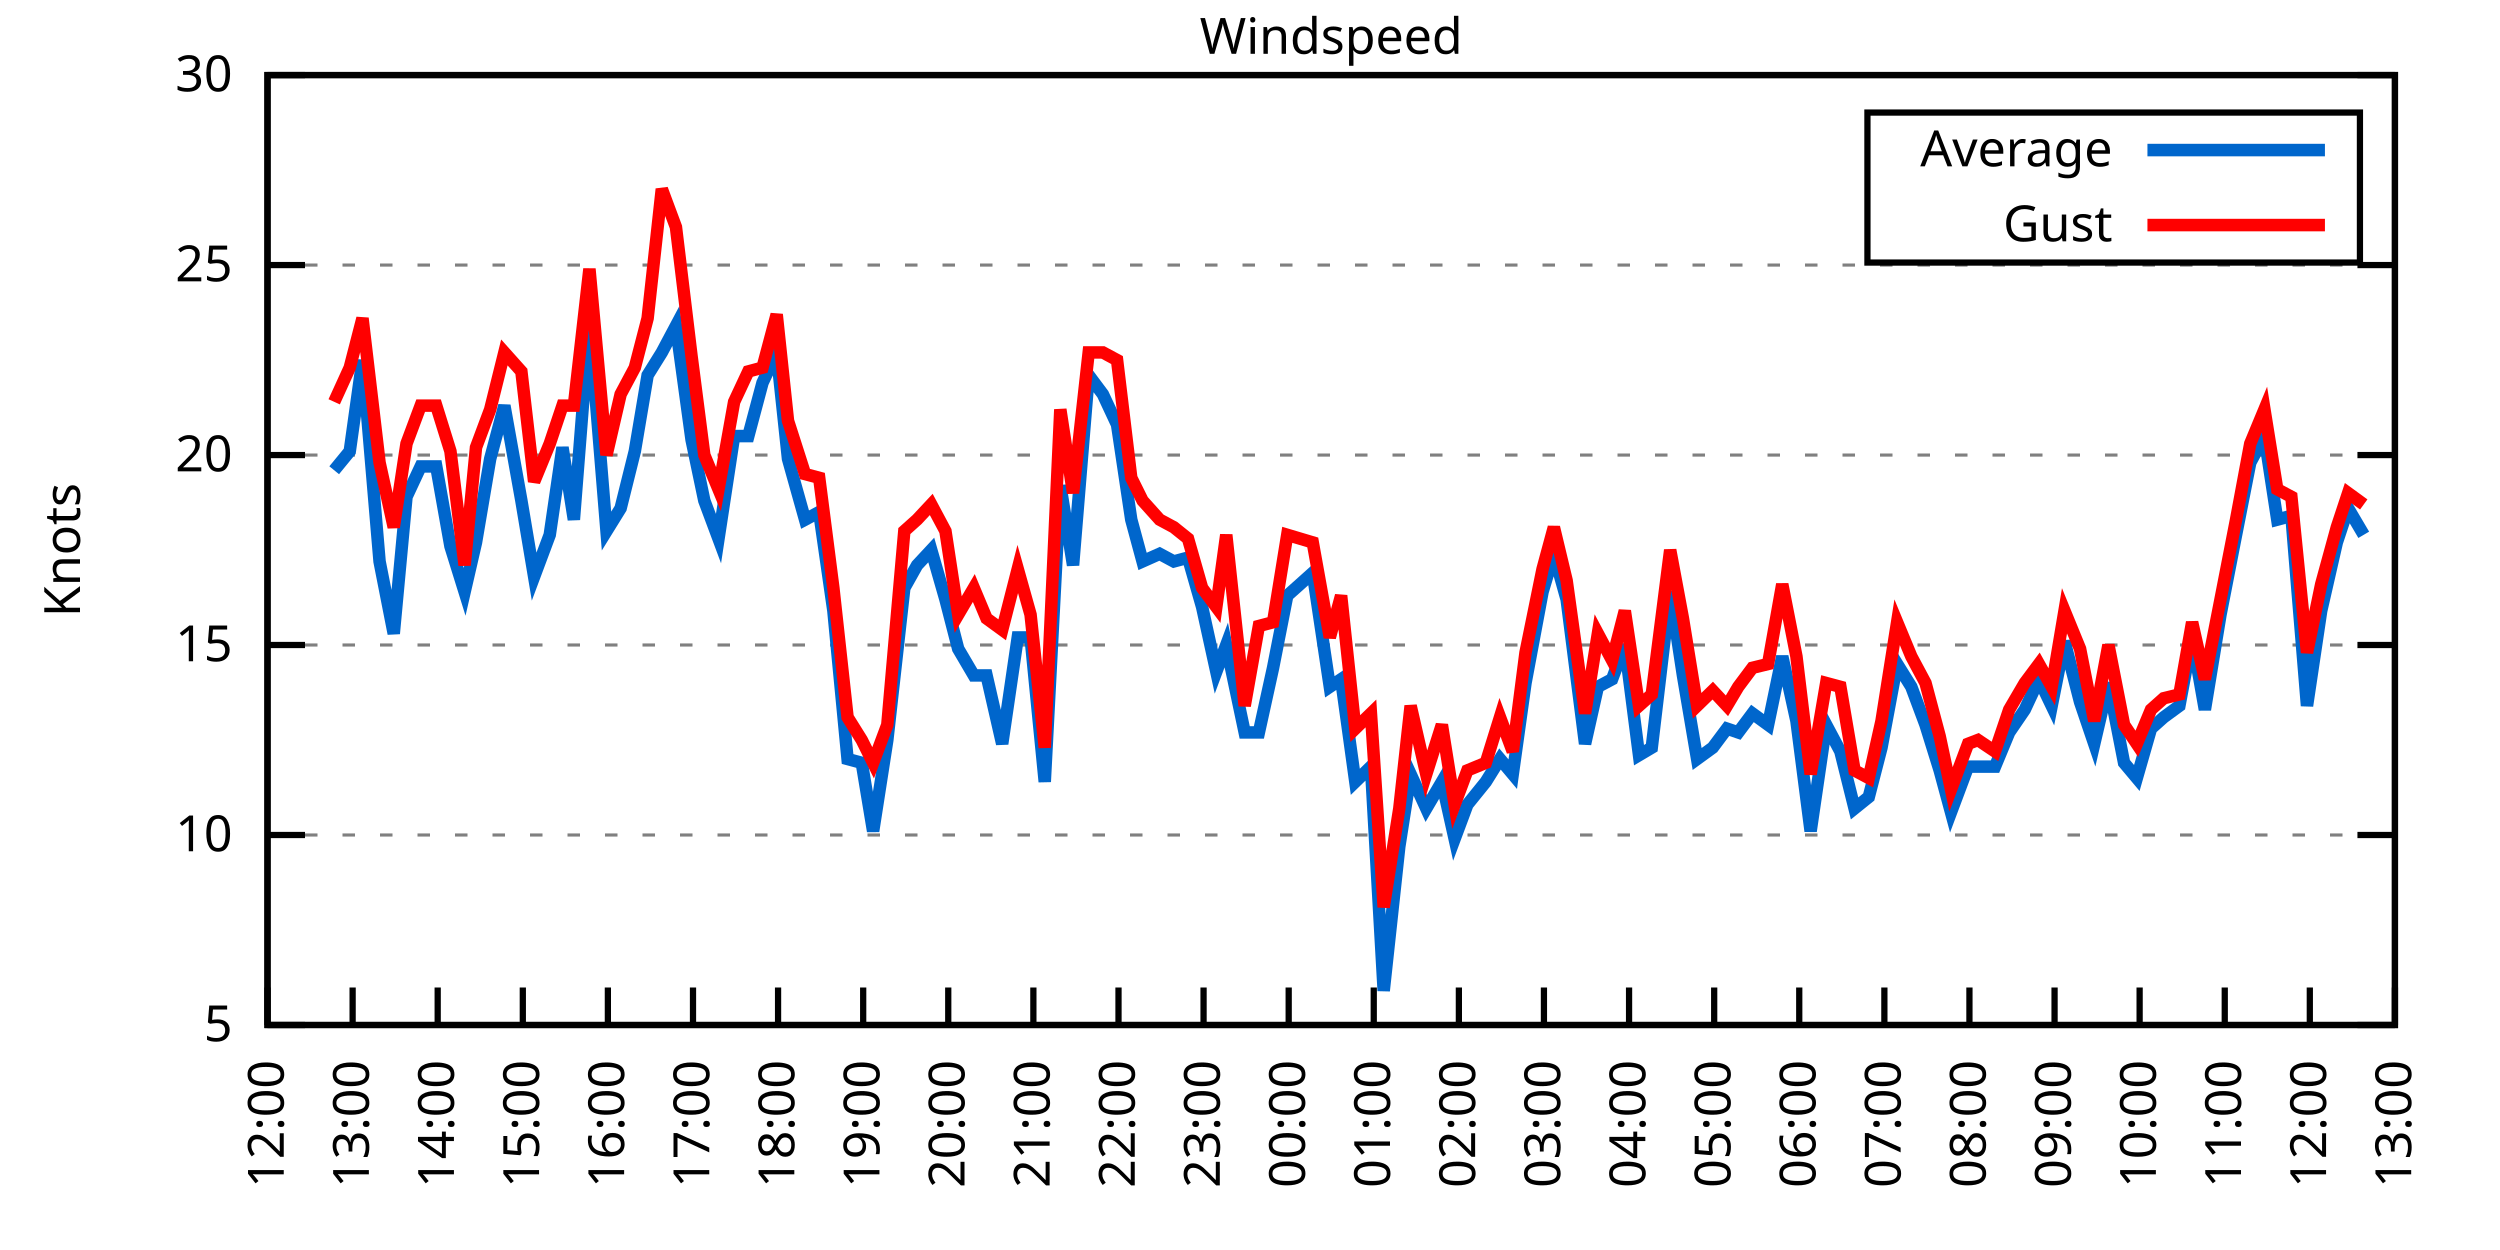
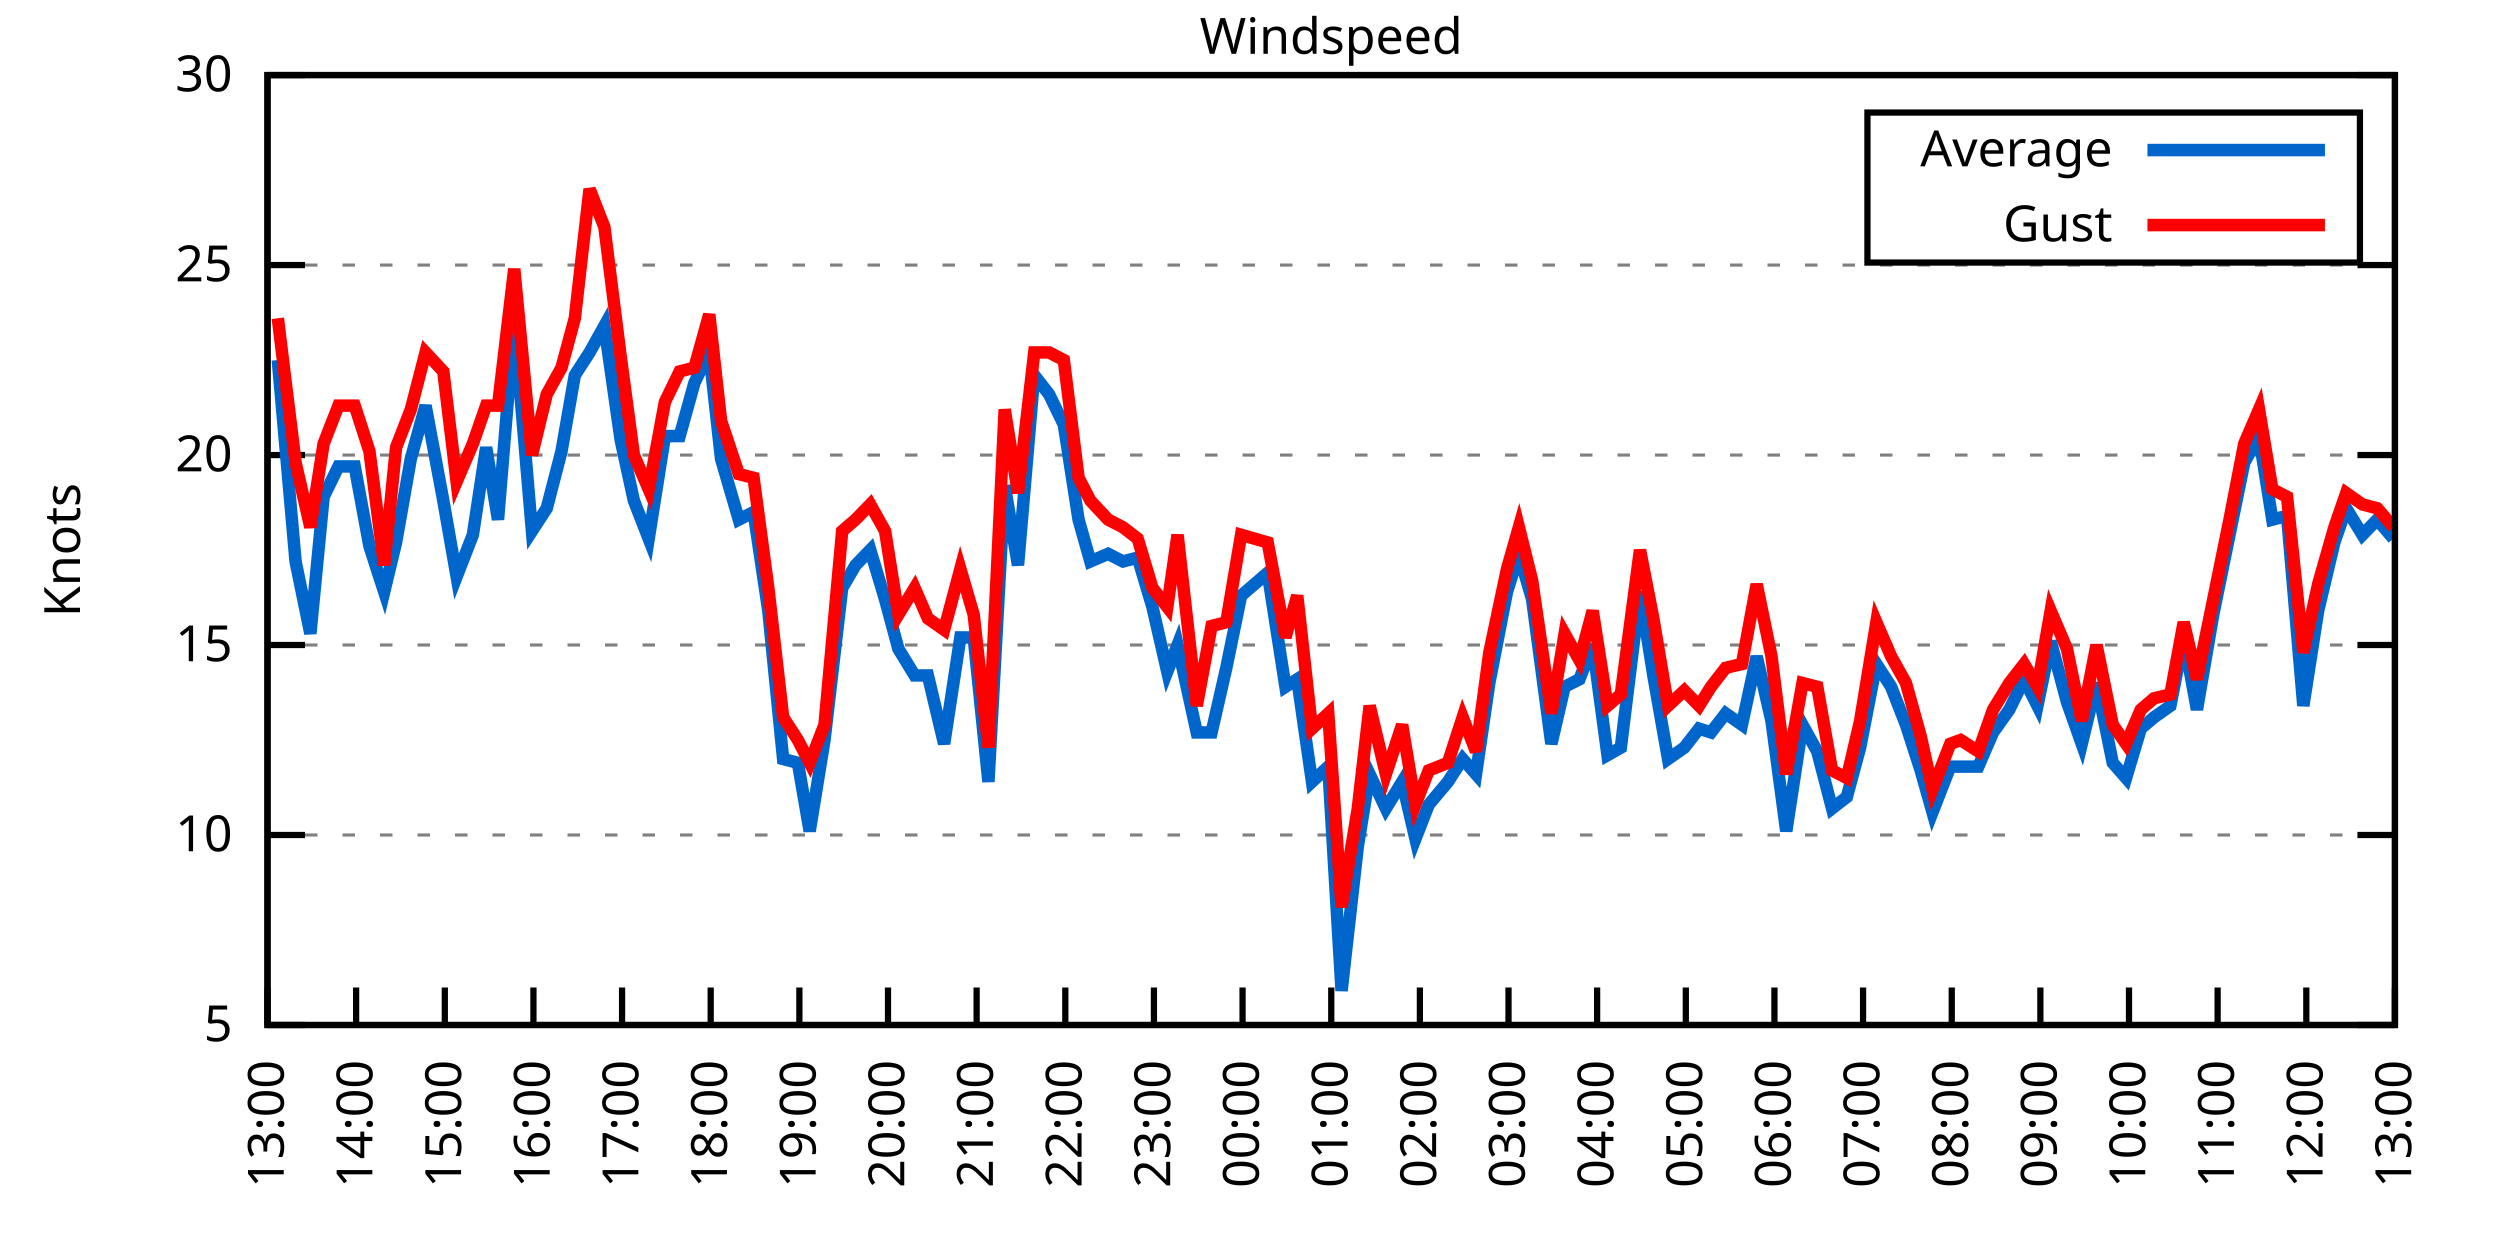
<svg xmlns="http://www.w3.org/2000/svg" xmlns:xlink="http://www.w3.org/1999/xlink" width="400" height="200" viewBox="0 0 400 200">
  <g id="gnuplot_canvas">
    <rect x="0" y="0" width="400" height="200" fill="none" />
    <defs>
      <circle id="gpDot" r="0.5" stroke-width="0.5" stroke="currentColor" />
      <path id="gpPt0" stroke-width="0.333" stroke="currentColor" d="M-1,0 h2 M0,-1 v2" />
      <path id="gpPt1" stroke-width="0.333" stroke="currentColor" d="M-1,-1 L1,1 M1,-1 L-1,1" />
      <path id="gpPt2" stroke-width="0.333" stroke="currentColor" d="M-1,0 L1,0 M0,-1 L0,1 M-1,-1 L1,1 M-1,1 L1,-1" />
      <rect id="gpPt3" stroke-width="0.333" stroke="currentColor" x="-1" y="-1" width="2" height="2" />
      <rect id="gpPt4" stroke-width="0.333" stroke="currentColor" fill="currentColor" x="-1" y="-1" width="2" height="2" />
      <circle id="gpPt5" stroke-width="0.333" stroke="currentColor" cx="0" cy="0" r="1" />
      <use xlink:href="#gpPt5" id="gpPt6" fill="currentColor" stroke="none" />
      <path id="gpPt7" stroke-width="0.333" stroke="currentColor" d="M0,-1.33 L-1.33,0.67 L1.33,0.67 z" />
      <use xlink:href="#gpPt7" id="gpPt8" fill="currentColor" stroke="none" />
      <use xlink:href="#gpPt7" id="gpPt9" stroke="currentColor" transform="rotate(180)" />
      <use xlink:href="#gpPt9" id="gpPt10" fill="currentColor" stroke="none" />
      <use xlink:href="#gpPt3" id="gpPt11" stroke="currentColor" transform="rotate(45)" />
      <use xlink:href="#gpPt11" id="gpPt12" fill="currentColor" stroke="none" />
      <path id="gpPt13" stroke-width="0.333" stroke="currentColor" d="M0,1.330 L1.265,0.411 L0.782,-1.067 L-0.782,-1.076 L-1.265,0.411 z" />
      <use xlink:href="#gpPt13" id="gpPt14" fill="currentColor" stroke="none" />
      <filter id="textbox" filterUnits="objectBoundingBox" x="0" y="0" height="1" width="1">
        <feFlood flood-color="white" flood-opacity="1" result="bgnd" />
        <feComposite in="SourceGraphic" in2="bgnd" operator="atop" />
      </filter>
      <filter id="greybox" filterUnits="objectBoundingBox" x="0" y="0" height="1" width="1">
        <feFlood flood-color="lightgrey" flood-opacity="1" result="grey" />
        <feComposite in="SourceGraphic" in2="grey" operator="atop" />
      </filter>
    </defs>
    <g fill="none" color="white" stroke="currentColor" stroke-width="1.00" stroke-linecap="butt" stroke-linejoin="miter">
</g>
    <g fill="none" color="black" stroke="currentColor" stroke-width="1.00" stroke-linecap="butt" stroke-linejoin="miter">
      <g stroke="none" shape-rendering="crispEdges">
        <polygon fill="rgb(255, 255, 255)" points="42.80,164.00 383.18,164.00 383.18,12.02 42.80,12.02 " />
      </g>
    </g>
    <g fill="none" color="black" stroke="currentColor" stroke-width="1.00" stroke-linecap="butt" stroke-linejoin="miter">
</g>
    <g fill="none" color="black" stroke="black" stroke-width="0.50" stroke-linecap="butt" stroke-linejoin="miter">
</g>
    <g fill="none" color="gray" stroke="currentColor" stroke-width="0.50" stroke-linecap="butt" stroke-linejoin="miter">
      <path stroke="gray" stroke-dasharray="2,4" class="gridline" d="M42.80,164.00 L383.19,164.00  " />
    </g>
    <g fill="none" color="gray" stroke="gray" stroke-width="1.00" stroke-linecap="butt" stroke-linejoin="miter">
</g>
    <g fill="none" color="black" stroke="currentColor" stroke-width="1.00" stroke-linecap="butt" stroke-linejoin="miter">
      <path stroke="black" d="M42.80,164.00 L48.80,164.00 M383.19,164.00 L377.19,164.00  " />
      <g transform="translate(37.20,166.60)" stroke="none" fill="black" font-family="Sans" font-size="8.00" text-anchor="end">
        <text>
          <tspan font-family="Sans"> 5</tspan>
        </text>
      </g>
    </g>
    <g fill="none" color="black" stroke="currentColor" stroke-width="1.00" stroke-linecap="butt" stroke-linejoin="miter">
</g>
    <g fill="none" color="black" stroke="black" stroke-width="0.50" stroke-linecap="butt" stroke-linejoin="miter">
</g>
    <g fill="none" color="gray" stroke="currentColor" stroke-width="0.50" stroke-linecap="butt" stroke-linejoin="miter">
      <path stroke="gray" stroke-dasharray="2,4" class="gridline" d="M42.80,133.60 L383.19,133.60  " />
    </g>
    <g fill="none" color="gray" stroke="gray" stroke-width="1.00" stroke-linecap="butt" stroke-linejoin="miter">
</g>
    <g fill="none" color="black" stroke="currentColor" stroke-width="1.00" stroke-linecap="butt" stroke-linejoin="miter">
      <path stroke="black" d="M42.80,133.60 L48.80,133.60 M383.19,133.60 L377.19,133.60  " />
      <g transform="translate(37.20,136.20)" stroke="none" fill="black" font-family="Sans" font-size="8.00" text-anchor="end">
        <text>
          <tspan font-family="Sans"> 10</tspan>
        </text>
      </g>
    </g>
    <g fill="none" color="black" stroke="currentColor" stroke-width="1.00" stroke-linecap="butt" stroke-linejoin="miter">
</g>
    <g fill="none" color="black" stroke="black" stroke-width="0.50" stroke-linecap="butt" stroke-linejoin="miter">
</g>
    <g fill="none" color="gray" stroke="currentColor" stroke-width="0.50" stroke-linecap="butt" stroke-linejoin="miter">
      <path stroke="gray" stroke-dasharray="2,4" class="gridline" d="M42.80,103.20 L383.19,103.20  " />
    </g>
    <g fill="none" color="gray" stroke="gray" stroke-width="1.00" stroke-linecap="butt" stroke-linejoin="miter">
</g>
    <g fill="none" color="black" stroke="currentColor" stroke-width="1.00" stroke-linecap="butt" stroke-linejoin="miter">
      <path stroke="black" d="M42.80,103.20 L48.80,103.20 M383.19,103.20 L377.19,103.20  " />
      <g transform="translate(37.20,105.80)" stroke="none" fill="black" font-family="Sans" font-size="8.00" text-anchor="end">
        <text>
          <tspan font-family="Sans"> 15</tspan>
        </text>
      </g>
    </g>
    <g fill="none" color="black" stroke="currentColor" stroke-width="1.00" stroke-linecap="butt" stroke-linejoin="miter">
</g>
    <g fill="none" color="black" stroke="black" stroke-width="0.50" stroke-linecap="butt" stroke-linejoin="miter">
</g>
    <g fill="none" color="gray" stroke="currentColor" stroke-width="0.50" stroke-linecap="butt" stroke-linejoin="miter">
      <path stroke="gray" stroke-dasharray="2,4" class="gridline" d="M42.80,72.81 L383.19,72.81  " />
    </g>
    <g fill="none" color="gray" stroke="gray" stroke-width="1.00" stroke-linecap="butt" stroke-linejoin="miter">
</g>
    <g fill="none" color="black" stroke="currentColor" stroke-width="1.00" stroke-linecap="butt" stroke-linejoin="miter">
      <path stroke="black" d="M42.80,72.81 L48.80,72.81 M383.19,72.81 L377.19,72.81  " />
      <g transform="translate(37.20,75.41)" stroke="none" fill="black" font-family="Sans" font-size="8.00" text-anchor="end">
        <text>
          <tspan font-family="Sans"> 20</tspan>
        </text>
      </g>
    </g>
    <g fill="none" color="black" stroke="currentColor" stroke-width="1.00" stroke-linecap="butt" stroke-linejoin="miter">
</g>
    <g fill="none" color="black" stroke="black" stroke-width="0.50" stroke-linecap="butt" stroke-linejoin="miter">
</g>
    <g fill="none" color="gray" stroke="currentColor" stroke-width="0.50" stroke-linecap="butt" stroke-linejoin="miter">
      <path stroke="gray" stroke-dasharray="2,4" class="gridline" d="M42.80,42.41 L383.19,42.41  " />
    </g>
    <g fill="none" color="gray" stroke="gray" stroke-width="1.00" stroke-linecap="butt" stroke-linejoin="miter">
</g>
    <g fill="none" color="black" stroke="currentColor" stroke-width="1.00" stroke-linecap="butt" stroke-linejoin="miter">
      <path stroke="black" d="M42.80,42.41 L48.80,42.41 M383.19,42.41 L377.19,42.41  " />
      <g transform="translate(37.20,45.01)" stroke="none" fill="black" font-family="Sans" font-size="8.00" text-anchor="end">
        <text>
          <tspan font-family="Sans"> 25</tspan>
        </text>
      </g>
    </g>
    <g fill="none" color="black" stroke="currentColor" stroke-width="1.00" stroke-linecap="butt" stroke-linejoin="miter">
</g>
    <g fill="none" color="black" stroke="black" stroke-width="0.50" stroke-linecap="butt" stroke-linejoin="miter">
</g>
    <g fill="none" color="gray" stroke="currentColor" stroke-width="0.50" stroke-linecap="butt" stroke-linejoin="miter">
      <path stroke="gray" stroke-dasharray="2,4" class="gridline" d="M42.80,12.01 L383.19,12.01  " />
    </g>
    <g fill="none" color="gray" stroke="gray" stroke-width="1.00" stroke-linecap="butt" stroke-linejoin="miter">
</g>
    <g fill="none" color="black" stroke="currentColor" stroke-width="1.00" stroke-linecap="butt" stroke-linejoin="miter">
      <path stroke="black" d="M42.80,12.01 L48.80,12.01 M383.19,12.01 L377.19,12.01  " />
      <g transform="translate(37.20,14.61)" stroke="none" fill="black" font-family="Sans" font-size="8.00" text-anchor="end">
        <text>
          <tspan font-family="Sans"> 30</tspan>
        </text>
      </g>
    </g>
    <g fill="none" color="black" stroke="currentColor" stroke-width="1.00" stroke-linecap="butt" stroke-linejoin="miter">
      <path stroke="black" d="M42.80,164.00 L42.80,158.00  " />
      <g transform="translate(45.40,169.60) rotate(270.00)" stroke="none" fill="black" font-family="Sans" font-size="8.00" text-anchor="end">
        <text>
-           <tspan font-family="Sans">12:00</tspan>
-         </text>
-       </g>
-     </g>
-     <g fill="none" color="black" stroke="currentColor" stroke-width="1.00" stroke-linecap="butt" stroke-linejoin="miter">
-       <path stroke="black" d="M56.42,164.00 L56.42,158.00  " />
-       <g transform="translate(59.02,169.60) rotate(270.00)" stroke="none" fill="black" font-family="Sans" font-size="8.00" text-anchor="end">
-         <text>
          <tspan font-family="Sans">13:00</tspan>
        </text>
      </g>
    </g>
    <g fill="none" color="black" stroke="currentColor" stroke-width="1.00" stroke-linecap="butt" stroke-linejoin="miter">
-       <path stroke="black" d="M70.03,164.00 L70.03,158.00  " />
-       <g transform="translate(72.63,169.60) rotate(270.00)" stroke="none" fill="black" font-family="Sans" font-size="8.00" text-anchor="end">
+       <path stroke="black" d="M56.98,164.00 L56.98,158.00  " />
+       <g transform="translate(59.58,169.60) rotate(270.00)" stroke="none" fill="black" font-family="Sans" font-size="8.00" text-anchor="end">
        <text>
          <tspan font-family="Sans">14:00</tspan>
        </text>
      </g>
    </g>
    <g fill="none" color="black" stroke="currentColor" stroke-width="1.00" stroke-linecap="butt" stroke-linejoin="miter">
-       <path stroke="black" d="M83.65,164.00 L83.65,158.00  " />
-       <g transform="translate(86.25,169.60) rotate(270.00)" stroke="none" fill="black" font-family="Sans" font-size="8.00" text-anchor="end">
+       <path stroke="black" d="M71.17,164.00 L71.17,158.00  " />
+       <g transform="translate(73.77,169.60) rotate(270.00)" stroke="none" fill="black" font-family="Sans" font-size="8.00" text-anchor="end">
        <text>
          <tspan font-family="Sans">15:00</tspan>
        </text>
      </g>
    </g>
    <g fill="none" color="black" stroke="currentColor" stroke-width="1.00" stroke-linecap="butt" stroke-linejoin="miter">
-       <path stroke="black" d="M97.26,164.00 L97.26,158.00  " />
-       <g transform="translate(99.86,169.60) rotate(270.00)" stroke="none" fill="black" font-family="Sans" font-size="8.00" text-anchor="end">
+       <path stroke="black" d="M85.35,164.00 L85.35,158.00  " />
+       <g transform="translate(87.95,169.60) rotate(270.00)" stroke="none" fill="black" font-family="Sans" font-size="8.00" text-anchor="end">
        <text>
          <tspan font-family="Sans">16:00</tspan>
        </text>
      </g>
    </g>
    <g fill="none" color="black" stroke="currentColor" stroke-width="1.00" stroke-linecap="butt" stroke-linejoin="miter">
-       <path stroke="black" d="M110.88,164.00 L110.88,158.00  " />
-       <g transform="translate(113.48,169.60) rotate(270.00)" stroke="none" fill="black" font-family="Sans" font-size="8.00" text-anchor="end">
+       <path stroke="black" d="M99.53,164.00 L99.53,158.00  " />
+       <g transform="translate(102.13,169.60) rotate(270.00)" stroke="none" fill="black" font-family="Sans" font-size="8.00" text-anchor="end">
        <text>
          <tspan font-family="Sans">17:00</tspan>
        </text>
      </g>
    </g>
    <g fill="none" color="black" stroke="currentColor" stroke-width="1.00" stroke-linecap="butt" stroke-linejoin="miter">
-       <path stroke="black" d="M124.49,164.00 L124.49,158.00  " />
-       <g transform="translate(127.09,169.60) rotate(270.00)" stroke="none" fill="black" font-family="Sans" font-size="8.00" text-anchor="end">
+       <path stroke="black" d="M113.71,164.00 L113.71,158.00  " />
+       <g transform="translate(116.31,169.60) rotate(270.00)" stroke="none" fill="black" font-family="Sans" font-size="8.00" text-anchor="end">
        <text>
          <tspan font-family="Sans">18:00</tspan>
        </text>
      </g>
    </g>
    <g fill="none" color="black" stroke="currentColor" stroke-width="1.00" stroke-linecap="butt" stroke-linejoin="miter">
-       <path stroke="black" d="M138.11,164.00 L138.11,158.00  " />
-       <g transform="translate(140.71,169.60) rotate(270.00)" stroke="none" fill="black" font-family="Sans" font-size="8.00" text-anchor="end">
+       <path stroke="black" d="M127.90,164.00 L127.90,158.00  " />
+       <g transform="translate(130.50,169.60) rotate(270.00)" stroke="none" fill="black" font-family="Sans" font-size="8.00" text-anchor="end">
        <text>
          <tspan font-family="Sans">19:00</tspan>
        </text>
      </g>
    </g>
    <g fill="none" color="black" stroke="currentColor" stroke-width="1.00" stroke-linecap="butt" stroke-linejoin="miter">
-       <path stroke="black" d="M151.72,164.00 L151.72,158.00  " />
-       <g transform="translate(154.32,169.60) rotate(270.00)" stroke="none" fill="black" font-family="Sans" font-size="8.00" text-anchor="end">
+       <path stroke="black" d="M142.08,164.00 L142.08,158.00  " />
+       <g transform="translate(144.68,169.60) rotate(270.00)" stroke="none" fill="black" font-family="Sans" font-size="8.00" text-anchor="end">
        <text>
          <tspan font-family="Sans">20:00</tspan>
        </text>
      </g>
    </g>
    <g fill="none" color="black" stroke="currentColor" stroke-width="1.00" stroke-linecap="butt" stroke-linejoin="miter">
-       <path stroke="black" d="M165.34,164.00 L165.34,158.00  " />
-       <g transform="translate(167.94,169.60) rotate(270.00)" stroke="none" fill="black" font-family="Sans" font-size="8.00" text-anchor="end">
+       <path stroke="black" d="M156.26,164.00 L156.26,158.00  " />
+       <g transform="translate(158.86,169.60) rotate(270.00)" stroke="none" fill="black" font-family="Sans" font-size="8.00" text-anchor="end">
        <text>
          <tspan font-family="Sans">21:00</tspan>
        </text>
      </g>
    </g>
    <g fill="none" color="black" stroke="currentColor" stroke-width="1.00" stroke-linecap="butt" stroke-linejoin="miter">
-       <path stroke="black" d="M178.96,164.00 L178.96,158.00  " />
-       <g transform="translate(181.56,169.60) rotate(270.00)" stroke="none" fill="black" font-family="Sans" font-size="8.00" text-anchor="end">
+       <path stroke="black" d="M170.45,164.00 L170.45,158.00  " />
+       <g transform="translate(173.05,169.60) rotate(270.00)" stroke="none" fill="black" font-family="Sans" font-size="8.00" text-anchor="end">
        <text>
          <tspan font-family="Sans">22:00</tspan>
        </text>
      </g>
    </g>
    <g fill="none" color="black" stroke="currentColor" stroke-width="1.00" stroke-linecap="butt" stroke-linejoin="miter">
-       <path stroke="black" d="M192.57,164.00 L192.57,158.00  " />
-       <g transform="translate(195.17,169.60) rotate(270.00)" stroke="none" fill="black" font-family="Sans" font-size="8.00" text-anchor="end">
+       <path stroke="black" d="M184.63,164.00 L184.63,158.00  " />
+       <g transform="translate(187.23,169.60) rotate(270.00)" stroke="none" fill="black" font-family="Sans" font-size="8.00" text-anchor="end">
        <text>
          <tspan font-family="Sans">23:00</tspan>
        </text>
      </g>
    </g>
    <g fill="none" color="black" stroke="currentColor" stroke-width="1.00" stroke-linecap="butt" stroke-linejoin="miter">
-       <path stroke="black" d="M206.19,164.00 L206.19,158.00  " />
-       <g transform="translate(208.79,169.60) rotate(270.00)" stroke="none" fill="black" font-family="Sans" font-size="8.00" text-anchor="end">
+       <path stroke="black" d="M198.81,164.00 L198.81,158.00  " />
+       <g transform="translate(201.41,169.60) rotate(270.00)" stroke="none" fill="black" font-family="Sans" font-size="8.00" text-anchor="end">
        <text>
          <tspan font-family="Sans">00:00</tspan>
        </text>
      </g>
    </g>
    <g fill="none" color="black" stroke="currentColor" stroke-width="1.00" stroke-linecap="butt" stroke-linejoin="miter">
-       <path stroke="black" d="M219.80,164.00 L219.80,158.00  " />
-       <g transform="translate(222.40,169.60) rotate(270.00)" stroke="none" fill="black" font-family="Sans" font-size="8.00" text-anchor="end">
+       <path stroke="black" d="M213.00,164.00 L213.00,158.00  " />
+       <g transform="translate(215.60,169.60) rotate(270.00)" stroke="none" fill="black" font-family="Sans" font-size="8.00" text-anchor="end">
        <text>
          <tspan font-family="Sans">01:00</tspan>
        </text>
      </g>
    </g>
    <g fill="none" color="black" stroke="currentColor" stroke-width="1.00" stroke-linecap="butt" stroke-linejoin="miter">
-       <path stroke="black" d="M233.42,164.00 L233.42,158.00  " />
-       <g transform="translate(236.02,169.60) rotate(270.00)" stroke="none" fill="black" font-family="Sans" font-size="8.00" text-anchor="end">
+       <path stroke="black" d="M227.18,164.00 L227.18,158.00  " />
+       <g transform="translate(229.78,169.60) rotate(270.00)" stroke="none" fill="black" font-family="Sans" font-size="8.00" text-anchor="end">
        <text>
          <tspan font-family="Sans">02:00</tspan>
        </text>
      </g>
    </g>
    <g fill="none" color="black" stroke="currentColor" stroke-width="1.00" stroke-linecap="butt" stroke-linejoin="miter">
-       <path stroke="black" d="M247.03,164.00 L247.03,158.00  " />
-       <g transform="translate(249.63,169.60) rotate(270.00)" stroke="none" fill="black" font-family="Sans" font-size="8.00" text-anchor="end">
+       <path stroke="black" d="M241.36,164.00 L241.36,158.00  " />
+       <g transform="translate(243.96,169.60) rotate(270.00)" stroke="none" fill="black" font-family="Sans" font-size="8.00" text-anchor="end">
        <text>
          <tspan font-family="Sans">03:00</tspan>
        </text>
      </g>
    </g>
    <g fill="none" color="black" stroke="currentColor" stroke-width="1.00" stroke-linecap="butt" stroke-linejoin="miter">
-       <path stroke="black" d="M260.65,164.00 L260.65,158.00  " />
-       <g transform="translate(263.25,169.60) rotate(270.00)" stroke="none" fill="black" font-family="Sans" font-size="8.00" text-anchor="end">
+       <path stroke="black" d="M255.54,164.00 L255.54,158.00  " />
+       <g transform="translate(258.14,169.60) rotate(270.00)" stroke="none" fill="black" font-family="Sans" font-size="8.00" text-anchor="end">
        <text>
          <tspan font-family="Sans">04:00</tspan>
        </text>
      </g>
    </g>
    <g fill="none" color="black" stroke="currentColor" stroke-width="1.00" stroke-linecap="butt" stroke-linejoin="miter">
-       <path stroke="black" d="M274.27,164.00 L274.27,158.00  " />
-       <g transform="translate(276.87,169.60) rotate(270.00)" stroke="none" fill="black" font-family="Sans" font-size="8.00" text-anchor="end">
+       <path stroke="black" d="M269.73,164.00 L269.73,158.00  " />
+       <g transform="translate(272.33,169.60) rotate(270.00)" stroke="none" fill="black" font-family="Sans" font-size="8.00" text-anchor="end">
        <text>
          <tspan font-family="Sans">05:00</tspan>
        </text>
      </g>
    </g>
    <g fill="none" color="black" stroke="currentColor" stroke-width="1.00" stroke-linecap="butt" stroke-linejoin="miter">
-       <path stroke="black" d="M287.88,164.00 L287.88,158.00  " />
-       <g transform="translate(290.48,169.60) rotate(270.00)" stroke="none" fill="black" font-family="Sans" font-size="8.00" text-anchor="end">
+       <path stroke="black" d="M283.91,164.00 L283.91,158.00  " />
+       <g transform="translate(286.51,169.60) rotate(270.00)" stroke="none" fill="black" font-family="Sans" font-size="8.00" text-anchor="end">
        <text>
          <tspan font-family="Sans">06:00</tspan>
        </text>
      </g>
    </g>
    <g fill="none" color="black" stroke="currentColor" stroke-width="1.00" stroke-linecap="butt" stroke-linejoin="miter">
-       <path stroke="black" d="M301.50,164.00 L301.50,158.00  " />
-       <g transform="translate(304.10,169.60) rotate(270.00)" stroke="none" fill="black" font-family="Sans" font-size="8.00" text-anchor="end">
+       <path stroke="black" d="M298.09,164.00 L298.09,158.00  " />
+       <g transform="translate(300.69,169.60) rotate(270.00)" stroke="none" fill="black" font-family="Sans" font-size="8.00" text-anchor="end">
        <text>
          <tspan font-family="Sans">07:00</tspan>
        </text>
      </g>
    </g>
    <g fill="none" color="black" stroke="currentColor" stroke-width="1.00" stroke-linecap="butt" stroke-linejoin="miter">
-       <path stroke="black" d="M315.11,164.00 L315.11,158.00  " />
-       <g transform="translate(317.71,169.60) rotate(270.00)" stroke="none" fill="black" font-family="Sans" font-size="8.00" text-anchor="end">
+       <path stroke="black" d="M312.28,164.00 L312.28,158.00  " />
+       <g transform="translate(314.88,169.60) rotate(270.00)" stroke="none" fill="black" font-family="Sans" font-size="8.00" text-anchor="end">
        <text>
          <tspan font-family="Sans">08:00</tspan>
        </text>
      </g>
    </g>
    <g fill="none" color="black" stroke="currentColor" stroke-width="1.00" stroke-linecap="butt" stroke-linejoin="miter">
-       <path stroke="black" d="M328.73,164.00 L328.73,158.00  " />
-       <g transform="translate(331.33,169.60) rotate(270.00)" stroke="none" fill="black" font-family="Sans" font-size="8.00" text-anchor="end">
+       <path stroke="black" d="M326.46,164.00 L326.46,158.00  " />
+       <g transform="translate(329.06,169.60) rotate(270.00)" stroke="none" fill="black" font-family="Sans" font-size="8.00" text-anchor="end">
        <text>
          <tspan font-family="Sans">09:00</tspan>
        </text>
      </g>
    </g>
    <g fill="none" color="black" stroke="currentColor" stroke-width="1.00" stroke-linecap="butt" stroke-linejoin="miter">
-       <path stroke="black" d="M342.34,164.00 L342.34,158.00  " />
-       <g transform="translate(344.94,169.60) rotate(270.00)" stroke="none" fill="black" font-family="Sans" font-size="8.00" text-anchor="end">
+       <path stroke="black" d="M340.64,164.00 L340.64,158.00  " />
+       <g transform="translate(343.24,169.60) rotate(270.00)" stroke="none" fill="black" font-family="Sans" font-size="8.00" text-anchor="end">
        <text>
          <tspan font-family="Sans">10:00</tspan>
        </text>
      </g>
    </g>
    <g fill="none" color="black" stroke="currentColor" stroke-width="1.00" stroke-linecap="butt" stroke-linejoin="miter">
-       <path stroke="black" d="M355.96,164.00 L355.96,158.00  " />
-       <g transform="translate(358.56,169.60) rotate(270.00)" stroke="none" fill="black" font-family="Sans" font-size="8.00" text-anchor="end">
+       <path stroke="black" d="M354.82,164.00 L354.82,158.00  " />
+       <g transform="translate(357.42,169.60) rotate(270.00)" stroke="none" fill="black" font-family="Sans" font-size="8.00" text-anchor="end">
        <text>
          <tspan font-family="Sans">11:00</tspan>
        </text>
      </g>
    </g>
    <g fill="none" color="black" stroke="currentColor" stroke-width="1.00" stroke-linecap="butt" stroke-linejoin="miter">
-       <path stroke="black" d="M369.57,164.00 L369.57,158.00  " />
-       <g transform="translate(372.17,169.60) rotate(270.00)" stroke="none" fill="black" font-family="Sans" font-size="8.00" text-anchor="end">
+       <path stroke="black" d="M369.01,164.00 L369.01,158.00  " />
+       <g transform="translate(371.61,169.60) rotate(270.00)" stroke="none" fill="black" font-family="Sans" font-size="8.00" text-anchor="end">
        <text>
          <tspan font-family="Sans">12:00</tspan>
        </text>
      </g>
    </g>
    <g fill="none" color="black" stroke="currentColor" stroke-width="1.00" stroke-linecap="butt" stroke-linejoin="miter">
      <path stroke="black" d="M383.19,164.00 L383.19,158.00  " />
      <g transform="translate(385.79,169.60) rotate(270.00)" stroke="none" fill="black" font-family="Sans" font-size="8.00" text-anchor="end">
        <text>
          <tspan font-family="Sans">13:00</tspan>
        </text>
      </g>
    </g>
    <g fill="none" color="black" stroke="currentColor" stroke-width="1.00" stroke-linecap="butt" stroke-linejoin="miter">
</g>
    <g fill="none" color="black" stroke="currentColor" stroke-width="1.00" stroke-linecap="butt" stroke-linejoin="miter">
      <path stroke="black" d="M42.80,12.01 L42.80,164.00 L383.19,164.00 L383.19,12.01 L42.80,12.01 Z  " />
    </g>
    <g fill="none" color="black" stroke="currentColor" stroke-width="1.00" stroke-linecap="butt" stroke-linejoin="miter">
</g>
    <g fill="none" color="black" stroke="currentColor" stroke-width="1.00" stroke-linecap="butt" stroke-linejoin="miter">
      <path stroke="black" d="M298.79,42.01 L298.79,18.01 L377.59,18.01 L377.59,42.01 L298.79,42.01 Z  " />
    </g>
    <g id="Windspeed_plot_1">
      <g fill="none" color="white" stroke="black" stroke-width="2.00" stroke-linecap="butt" stroke-linejoin="miter">
</g>
      <g fill="none" color="black" stroke="currentColor" stroke-width="2.00" stroke-linecap="butt" stroke-linejoin="miter">
        <g transform="translate(337.99,26.61)" stroke="none" fill="black" font-family="Sans" font-size="8.00" text-anchor="end">
          <text>
            <tspan font-family="Sans">Average</tspan>
          </text>
        </g>
      </g>
      <g fill="none" color="black" stroke="currentColor" stroke-width="2.00" stroke-linecap="butt" stroke-linejoin="miter">
-         <path stroke="rgb(  0, 102, 204)" d="M343.59,24.01 L371.99,24.01 M53.47,75.24 L55.96,72.20 L58.00,57.61 L60.73,89.83 L63.00,101.38 L65.04,79.49   L67.31,74.63 L69.80,74.63 L72.07,87.40 L74.34,94.69 L76.16,86.79 L78.43,73.41 L80.70,64.90 L83.42,80.10   L85.46,92.26 L87.96,85.57 L90.00,71.59 L91.82,83.14 L94.31,51.53 L97.04,84.97 L99.30,81.32 L101.57,72.20   L103.62,60.04 L105.89,56.39 L108.15,52.14 L110.65,70.37 L112.69,80.10 L114.96,86.18 L117.46,69.77 L119.73,69.77   L122.00,61.25 L124.27,56.39 L126.08,73.41 L128.81,83.14 L131.07,81.93 L133.34,97.73 L135.61,121.44 L137.88,122.05   L139.70,132.99 L141.97,118.40 L144.69,94.08 L146.73,90.44 L149.00,88.00 L151.27,95.91 L153.31,103.81 L155.81,108.07   L157.85,108.07 L160.35,119.01 L162.84,101.99 L164.89,101.99 L167.16,125.09 L169.65,77.67 L171.69,90.44 L174.19,60.04   L176.46,63.08 L178.73,67.94 L181.00,83.14 L182.81,89.83 L185.54,88.61 L187.81,89.83 L190.08,89.22 L192.34,97.12   L194.61,107.46 L196.20,103.20 L199.15,117.19 L201.42,117.19 L203.69,106.85 L205.96,95.30 L208.00,93.48 L210.04,91.65   L212.77,109.89 L214.58,108.68 L216.85,125.09 L219.35,122.66 L221.39,158.53 L223.89,135.43 L225.70,123.87 L228.20,129.35   L230.70,125.09 L232.74,134.21 L234.78,128.74 L237.73,125.09 L240.00,121.44 L242.04,123.87 L244.08,109.28 L246.81,94.69   L248.62,88.61 L250.66,95.91 L253.61,119.01 L255.66,109.89 L257.93,108.68 L259.97,103.20 L262.24,120.83 L264.28,119.62   L267.23,94.69 L269.27,108.07 L271.54,121.44 L274.04,119.62 L276.31,116.58 L278.12,117.19 L280.39,114.15 L282.89,115.97   L285.16,105.03 L287.43,115.36 L289.70,132.99 L292.19,115.97 L294.46,120.23 L296.73,129.35 L299.00,127.52 L301.04,119.62   L303.54,106.24 L305.81,109.89 L308.08,115.97 L310.35,123.27 L312.16,129.95 L314.89,122.66 L316.47,122.66 L319.20,122.66   L321.47,117.19 L323.96,113.54 L326.23,108.68 L328.27,112.93 L330.32,102.60 L332.81,112.32 L335.08,119.01 L337.35,109.28   L339.85,122.05 L341.89,124.48 L344.16,116.58 L346.20,114.76 L348.70,112.93 L350.74,101.99 L352.78,113.54 L355.28,98.34   L357.77,85.57 L360.04,74.02 L362.31,69.77 L364.36,83.14 L366.62,82.53 L369.12,112.93 L371.39,97.73 L373.89,86.79   L375.70,81.32 L378.20,85.57  " />
+         <path stroke="rgb(  0, 102, 204)" d="M343.59,24.01 L371.99,24.01 M44.45,57.61 L47.29,89.83 L49.66,101.38 L51.78,79.49 L54.15,74.63 L56.75,74.63   L59.11,87.40 L61.47,94.69 L63.37,86.79 L65.73,73.41 L68.09,64.90 L70.93,80.10 L73.06,92.26 L75.66,85.57   L77.78,71.59 L79.68,83.14 L82.28,51.53 L85.11,84.97 L87.48,81.32 L89.84,72.20 L91.97,60.04 L94.33,56.39   L96.70,52.14 L99.30,70.37 L101.42,80.10 L103.79,86.18 L106.39,69.77 L108.75,69.77 L111.11,61.25 L113.48,56.39   L115.37,73.41 L118.21,83.14 L120.57,81.93 L122.93,97.73 L125.30,121.44 L127.66,122.05 L129.55,132.99 L131.92,118.40   L134.75,94.08 L136.88,90.44 L139.24,88.00 L141.61,95.91 L143.74,103.81 L146.34,108.07 L148.46,108.07 L151.06,119.01   L153.66,101.99 L155.79,101.99 L158.15,125.09 L160.75,77.67 L162.88,90.44 L165.48,60.04 L167.85,63.08 L170.21,67.94   L172.57,83.14 L174.46,89.83 L177.30,88.61 L179.67,89.83 L182.03,89.22 L184.39,97.12 L186.76,107.46 L188.41,103.20   L191.48,117.19 L193.85,117.19 L196.21,106.85 L198.58,95.30 L200.70,93.48 L202.83,91.65 L205.67,109.89 L207.56,108.68   L209.92,125.09 L212.52,122.66 L214.65,158.53 L217.25,135.43 L219.14,123.87 L221.74,129.35 L224.34,125.09 L226.47,134.21   L228.60,128.74 L231.67,125.09 L234.03,121.44 L236.16,123.87 L238.29,109.28 L241.12,94.69 L243.02,88.61 L245.14,95.91   L248.22,119.01 L250.34,109.89 L252.71,108.68 L254.83,103.20 L257.20,120.83 L259.33,119.62 L262.40,94.69 L264.53,108.07   L266.89,121.44 L269.49,119.62 L271.85,116.58 L273.75,117.19 L276.11,114.15 L278.71,115.97 L281.07,105.03 L283.44,115.36   L285.80,132.99 L288.40,115.97 L290.76,120.23 L293.13,129.35 L295.49,127.52 L297.62,119.62 L300.22,106.24 L302.58,109.89   L304.95,115.97 L307.31,123.27 L309.20,129.95 L312.04,122.66 L313.69,122.66 L316.53,122.66 L318.89,117.19 L321.49,113.54   L323.86,108.68 L325.99,112.93 L328.11,102.60 L330.71,112.32 L333.08,119.01 L335.44,109.28 L338.04,122.05 L340.17,124.48   L342.53,116.58 L344.66,114.76 L347.26,112.93 L349.39,101.99 L351.51,113.54 L354.12,98.34 L356.72,85.57 L359.08,74.02   L361.44,69.77 L363.57,83.14 L365.93,82.53 L368.53,112.93 L370.90,97.73 L373.50,86.79 L375.39,81.32 L377.99,85.57   L380.35,83.14 L382.95,86.18  " />
      </g>
    </g>
    <g id="Windspeed_plot_2">
      <g fill="none" color="black" stroke="currentColor" stroke-width="2.00" stroke-linecap="butt" stroke-linejoin="miter">
        <g transform="translate(337.99,38.61)" stroke="none" fill="black" font-family="Sans" font-size="8.00" text-anchor="end">
          <text>
            <tspan font-family="Sans">Gust</tspan>
          </text>
        </g>
      </g>
      <g fill="none" color="black" stroke="currentColor" stroke-width="2.00" stroke-linecap="butt" stroke-linejoin="miter">
-         <path stroke="rgb(255,   0,   0)" d="M343.59,36.01 L371.99,36.01 M53.47,64.29 L55.96,58.82 L58.00,50.92 L60.73,74.02 L63.00,84.36 L65.04,70.98   L67.31,64.90 L69.80,64.90 L72.07,72.20 L74.34,90.44 L76.16,71.59 L78.43,65.51 L80.70,56.39 L83.42,59.43   L85.46,77.06 L87.96,70.98 L90.00,64.90 L91.82,64.90 L94.31,43.02 L97.04,72.81 L99.30,63.08 L101.57,58.82   L103.62,50.92 L105.89,30.25 L108.15,36.33 L110.65,57.00 L112.69,72.81 L114.96,78.28 L117.46,64.29 L119.73,59.43   L122.00,58.82 L124.27,50.31 L126.08,67.33 L128.81,75.85 L131.07,76.45 L133.34,94.08 L135.61,114.76 L137.88,118.40   L139.70,122.05 L141.97,115.97 L144.69,84.97 L146.73,83.14 L149.00,80.71 L151.27,84.97 L153.31,98.34 L155.81,94.08   L157.85,98.95 L160.35,100.77 L162.84,91.04 L164.89,98.34 L167.16,119.62 L169.65,65.51 L171.69,78.89 L174.19,56.39   L176.46,56.39 L178.73,57.61 L181.00,76.45 L182.81,80.10 L185.54,83.14 L187.81,84.36 L190.08,86.18 L192.34,94.08   L194.61,97.12 L196.20,85.57 L199.15,112.93 L201.42,100.16 L203.69,99.56 L205.96,85.57 L208.00,86.18 L210.04,86.79   L212.77,101.99 L214.58,95.30 L216.85,116.58 L219.35,114.15 L221.39,145.15 L223.89,129.35 L225.70,112.93 L228.20,123.87   L230.70,115.97 L232.74,128.74 L234.78,123.27 L237.73,122.05 L240.00,114.76 L242.04,120.23 L244.08,104.42 L246.81,91.04   L248.62,84.36 L250.66,92.87 L253.61,114.15 L255.66,101.38 L257.93,105.64 L259.97,97.73 L262.24,112.93 L264.28,111.11   L267.23,88.00 L269.27,98.95 L271.54,112.93 L274.04,110.50 L276.31,112.93 L278.12,109.89 L280.39,106.85 L282.89,106.24   L285.16,93.48 L287.43,105.03 L289.70,123.87 L292.19,109.28 L294.46,109.89 L296.73,123.27 L299.00,124.48 L301.04,115.36   L303.54,99.56 L305.81,105.03 L308.08,109.28 L310.35,117.80 L312.16,126.31 L314.89,119.01 L316.47,118.40 L319.20,120.23   L321.47,113.54 L323.96,109.28 L326.23,106.24 L328.27,109.89 L330.32,97.73 L332.81,103.81 L335.08,115.36 L337.35,103.20   L339.85,115.97 L341.89,119.01 L344.16,113.54 L346.20,111.72 L348.70,111.11 L350.74,99.56 L352.78,108.68 L355.28,95.91   L357.77,83.14 L360.04,70.98 L362.31,65.51 L364.36,78.28 L366.62,79.49 L369.12,104.42 L371.39,93.48 L373.89,84.36   L375.70,78.89 L378.20,80.71  " />
+         <path stroke="rgb(255,   0,   0)" d="M343.59,36.01 L371.99,36.01 M44.45,50.92 L47.29,74.02 L49.66,84.36 L51.78,70.98 L54.15,64.90 L56.75,64.90   L59.11,72.20 L61.47,90.44 L63.37,71.59 L65.73,65.51 L68.09,56.39 L70.93,59.43 L73.06,77.06 L75.66,70.98   L77.78,64.90 L79.68,64.90 L82.28,43.02 L85.11,72.81 L87.48,63.08 L89.84,58.82 L91.97,50.92 L94.33,30.25   L96.70,36.33 L99.30,57.00 L101.42,72.81 L103.79,78.28 L106.39,64.29 L108.75,59.43 L111.11,58.82 L113.48,50.31   L115.37,67.33 L118.21,75.85 L120.57,76.45 L122.93,94.08 L125.30,114.76 L127.66,118.40 L129.55,122.05 L131.92,115.97   L134.75,84.97 L136.88,83.14 L139.24,80.71 L141.61,84.97 L143.74,98.34 L146.34,94.08 L148.46,98.95 L151.06,100.77   L153.66,91.04 L155.79,98.34 L158.15,119.62 L160.75,65.51 L162.88,78.89 L165.48,56.39 L167.85,56.39 L170.21,57.61   L172.57,76.45 L174.46,80.10 L177.30,83.14 L179.67,84.36 L182.03,86.18 L184.39,94.08 L186.76,97.12 L188.41,85.57   L191.48,112.93 L193.85,100.16 L196.21,99.56 L198.58,85.57 L200.70,86.18 L202.83,86.79 L205.67,101.99 L207.56,95.30   L209.92,116.58 L212.52,114.15 L214.65,145.15 L217.25,129.35 L219.14,112.93 L221.74,123.87 L224.34,115.97 L226.47,128.74   L228.60,123.27 L231.67,122.05 L234.03,114.76 L236.16,120.23 L238.29,104.42 L241.12,91.04 L243.02,84.36 L245.14,92.87   L248.22,114.15 L250.34,101.38 L252.71,105.64 L254.83,97.73 L257.20,112.93 L259.33,111.11 L262.40,88.00 L264.53,98.95   L266.89,112.93 L269.49,110.50 L271.85,112.93 L273.75,109.89 L276.11,106.85 L278.71,106.24 L281.07,93.48 L283.44,105.03   L285.80,123.87 L288.40,109.28 L290.76,109.89 L293.13,123.27 L295.49,124.48 L297.62,115.36 L300.22,99.56 L302.58,105.03   L304.95,109.28 L307.31,117.80 L309.20,126.31 L312.04,119.01 L313.69,118.40 L316.53,120.23 L318.89,113.54 L321.49,109.28   L323.86,106.24 L325.99,109.89 L328.11,97.73 L330.71,103.81 L333.08,115.36 L335.44,103.20 L338.04,115.97 L340.17,119.01   L342.53,113.54 L344.66,111.72 L347.26,111.11 L349.39,99.56 L351.51,108.68 L354.12,95.91 L356.72,83.14 L359.08,70.98   L361.44,65.51 L363.57,78.28 L365.93,79.49 L368.53,104.42 L370.90,93.48 L373.50,84.36 L375.39,78.89 L377.99,80.71   L380.35,81.32 L382.95,84.36  " />
      </g>
    </g>
    <g fill="none" color="black" stroke="currentColor" stroke-width="2.00" stroke-linecap="butt" stroke-linejoin="miter">
</g>
    <g fill="none" color="black" stroke="black" stroke-width="1.00" stroke-linecap="butt" stroke-linejoin="miter">
</g>
    <g fill="none" color="black" stroke="currentColor" stroke-width="1.00" stroke-linecap="butt" stroke-linejoin="miter">
      <path stroke="black" d="M42.80,12.01 L42.80,164.00 L383.19,164.00 L383.19,12.01 L42.80,12.01 Z  " />
      <g transform="translate(12.80,88.01) rotate(270.00)" stroke="none" fill="black" font-family="Sans" font-size="8.00" text-anchor="middle">
        <text>
          <tspan font-family="Sans">Knots</tspan>
        </text>
      </g>
    </g>
    <g fill="none" color="black" stroke="currentColor" stroke-width="1.00" stroke-linecap="butt" stroke-linejoin="miter">
</g>
    <g fill="none" color="black" stroke="currentColor" stroke-width="1.00" stroke-linecap="butt" stroke-linejoin="miter">
      <g transform="translate(212.99,8.61)" stroke="none" fill="black" font-family="Sans" font-size="8.00" text-anchor="middle">
        <text>
          <tspan font-family="Sans">Windspeed</tspan>
        </text>
      </g>
    </g>
    <g fill="none" color="black" stroke="currentColor" stroke-width="1.00" stroke-linecap="butt" stroke-linejoin="miter">
</g>
  </g>
</svg>
